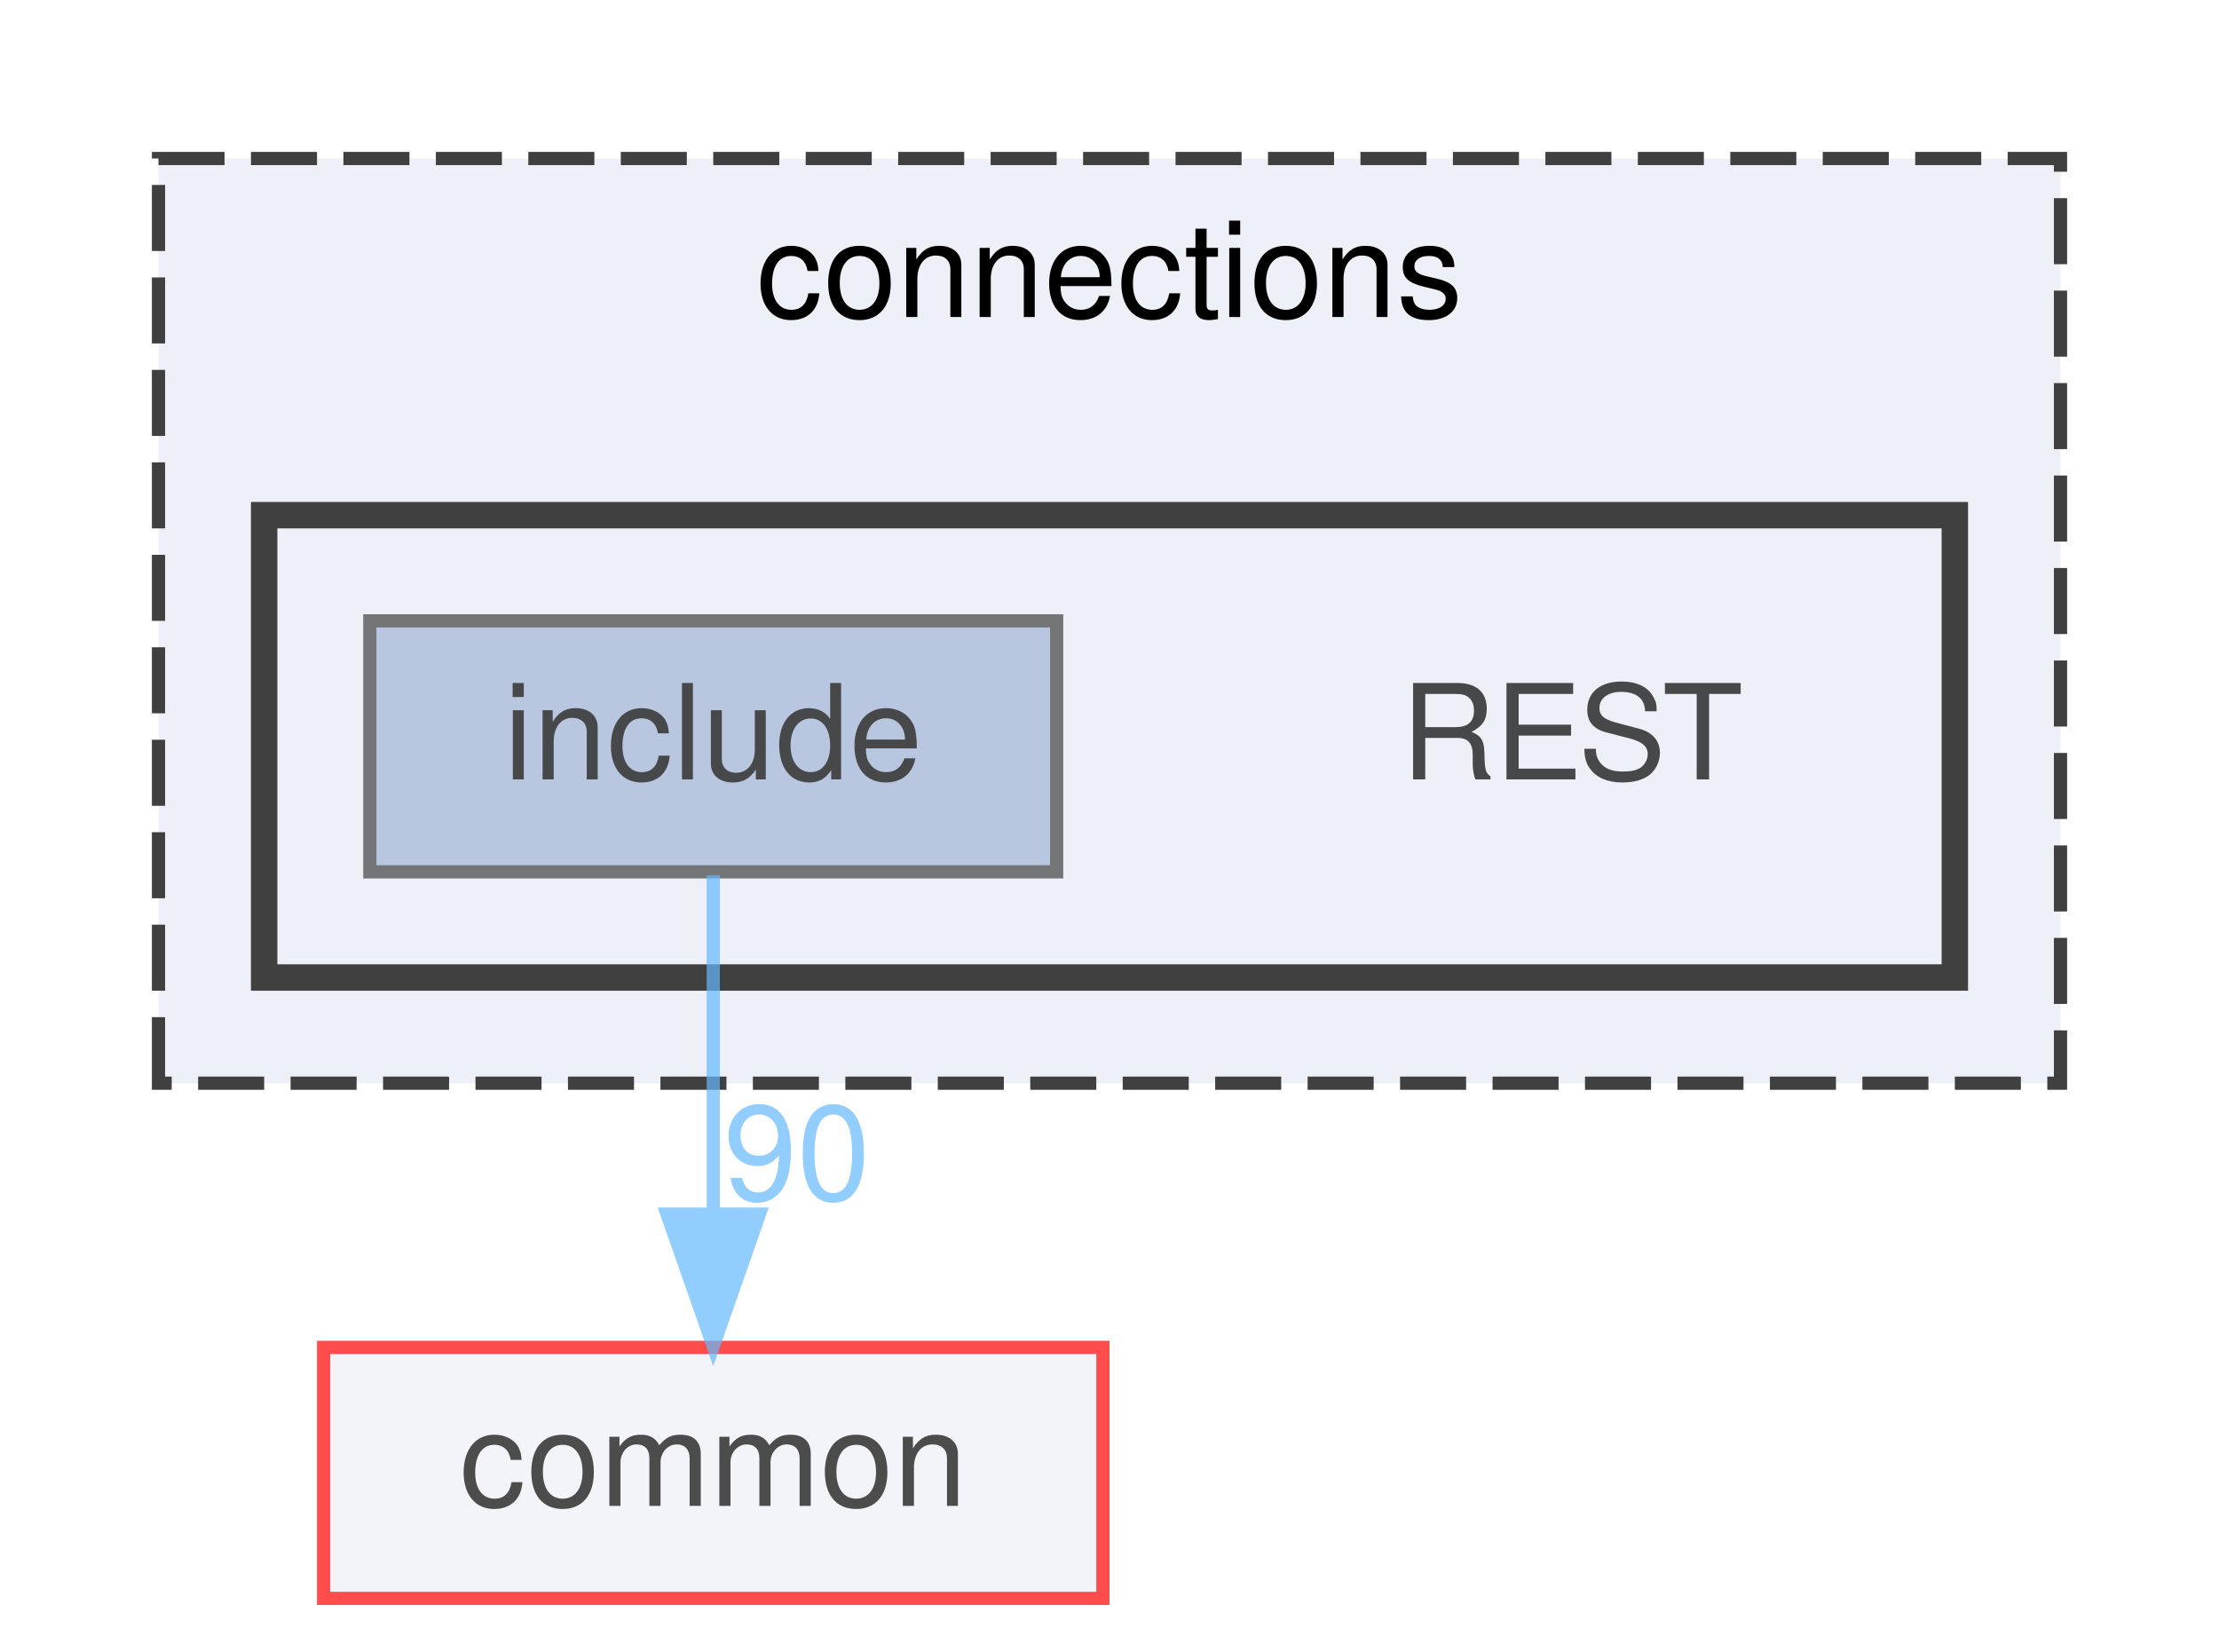
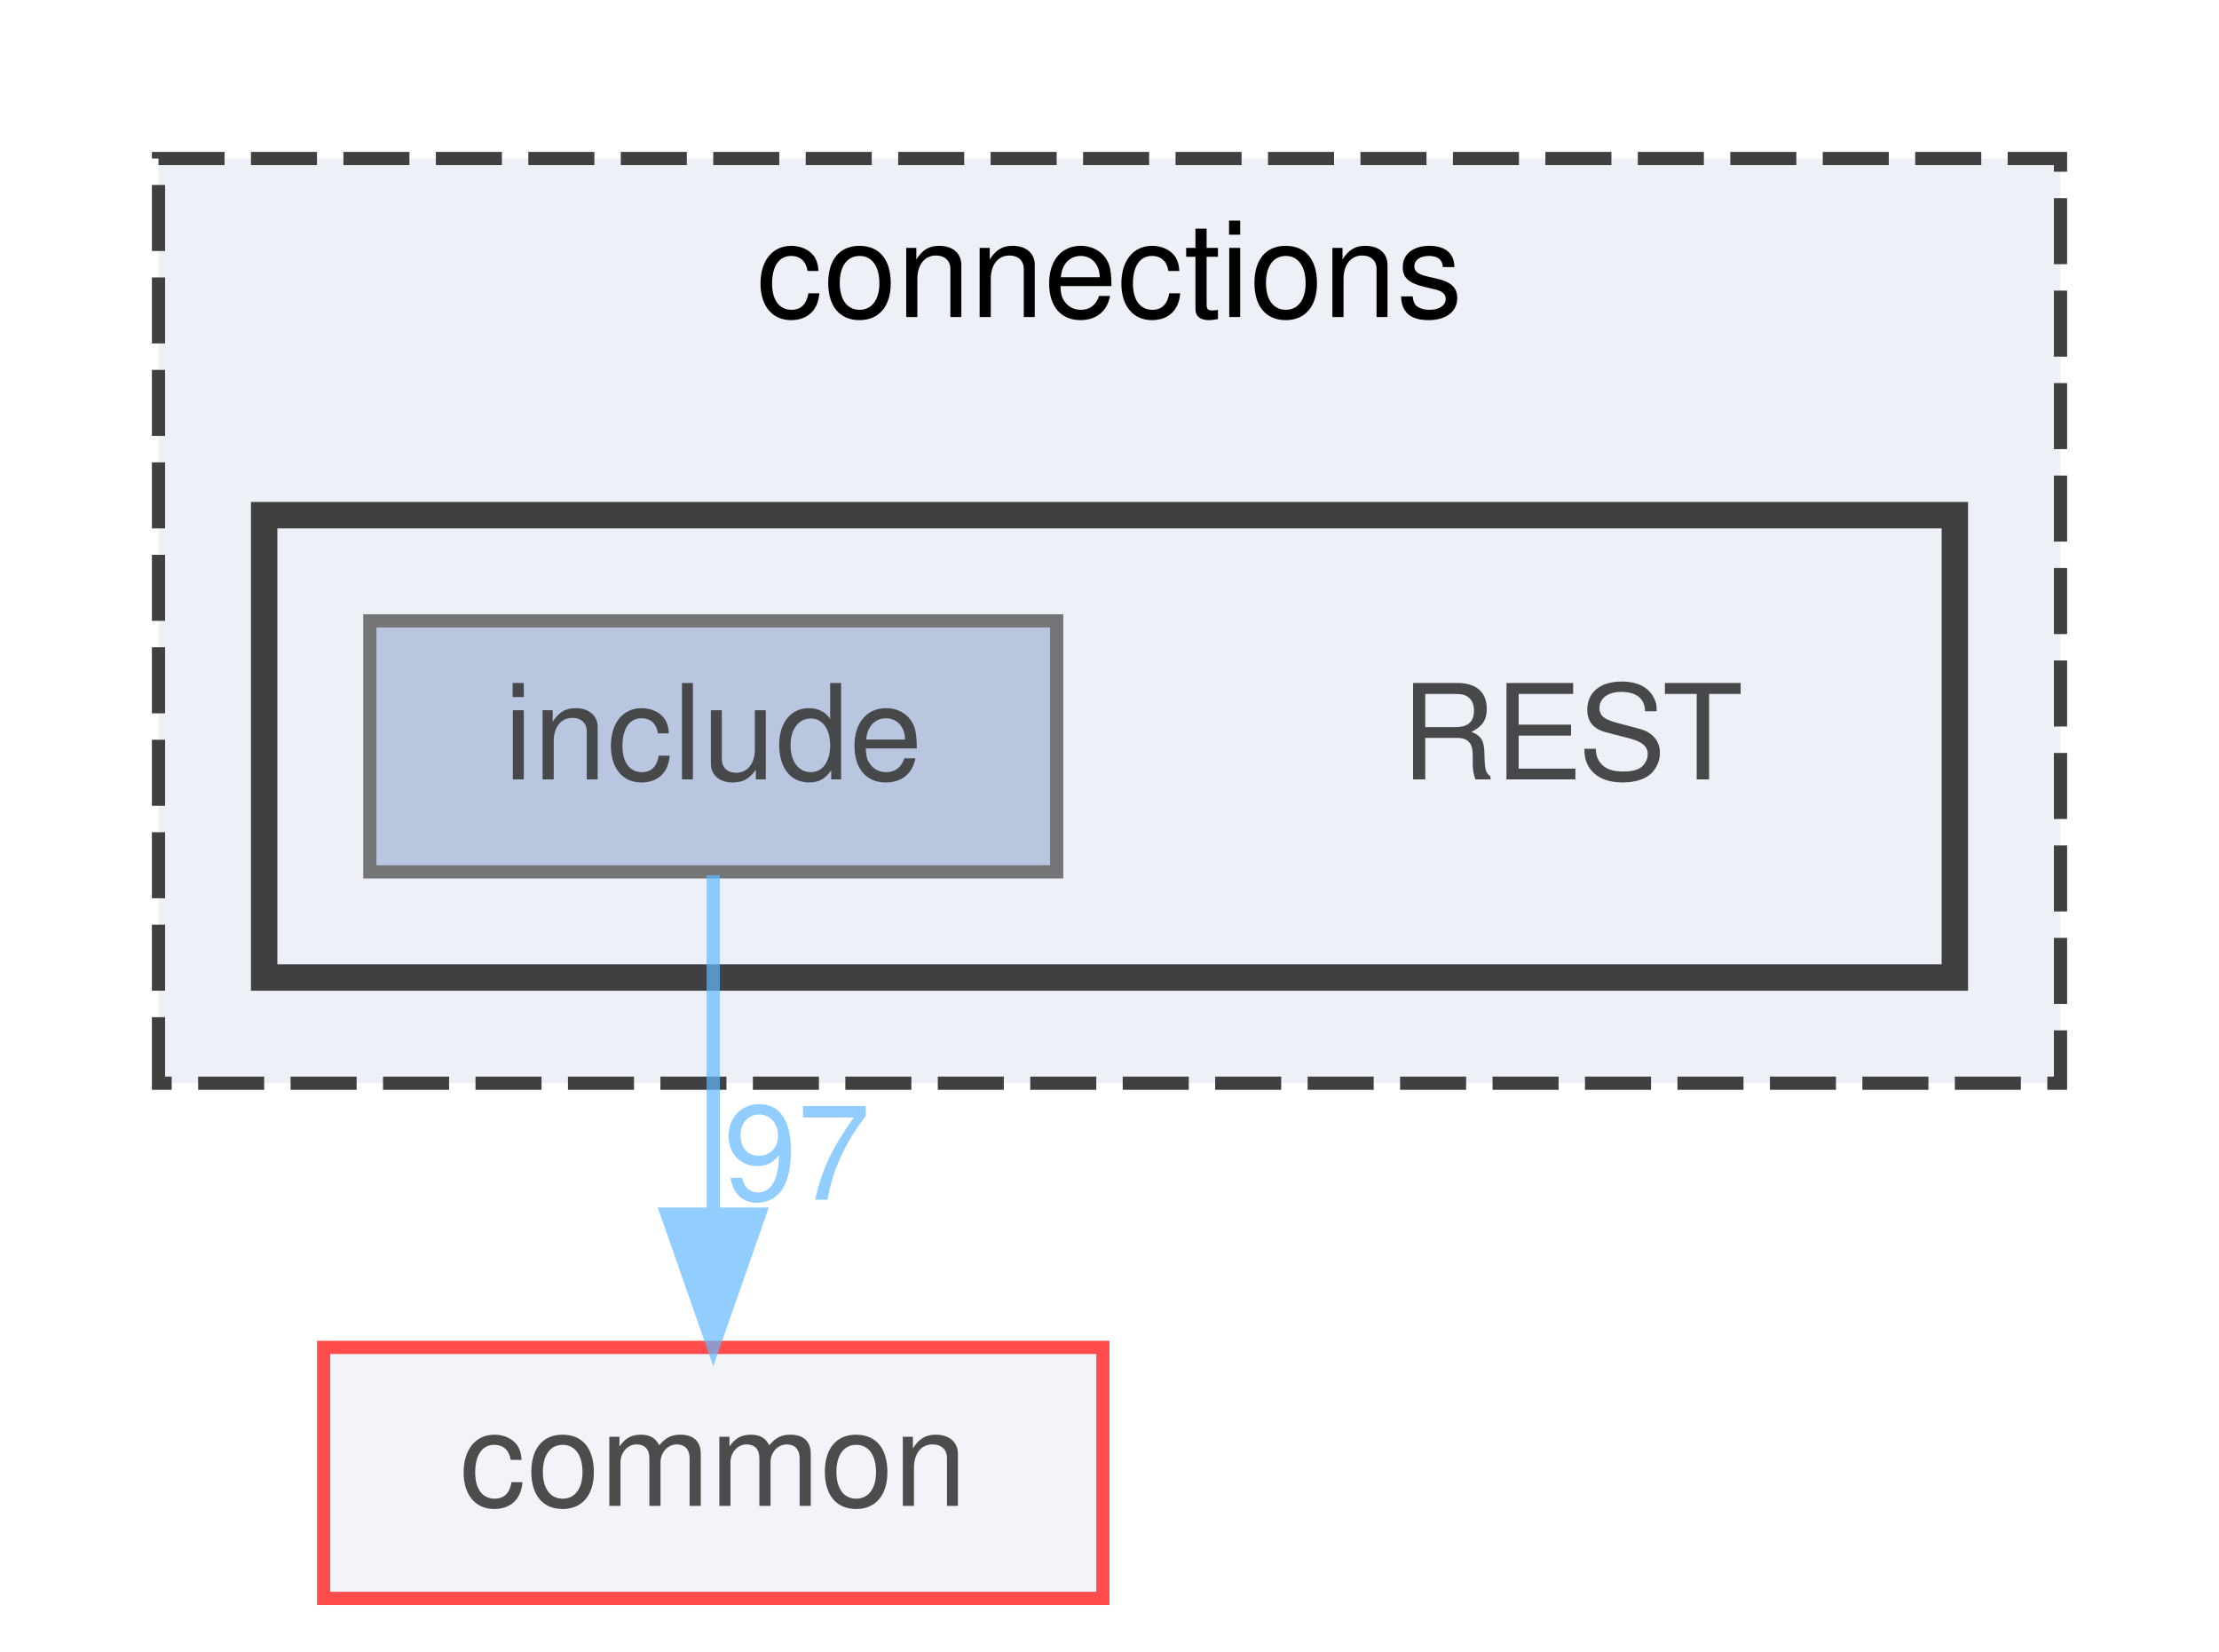
<svg xmlns="http://www.w3.org/2000/svg" xmlns:xlink="http://www.w3.org/1999/xlink" width="168pt" height="125pt" viewBox="0.00 0.00 168.00 125.00">
  <svg id="main" version="1.1" xml:space="preserve">
    <style type="text/css">
.node, .edge {opacity: 0.7;}
.node.selected, .edge.selected {opacity: 1;}
.edge:hover path { stroke: red; }
.edge:hover polygon { stroke: red; fill: red; }
</style>
    <svg id="graph" class="graph">
      <g id="graph0" class="graph" transform="scale(1 1) rotate(0) translate(4 121)">
        <g id="clust1" class="cluster">
          <g id="a_clust1">
            <a xlink:href="dir_fe4d27d711cdd425ac4e99b8adff8f95.html" target="_top" xlink:title="connections">
              <polygon fill="#edf0f7" stroke="#404040" stroke-dasharray="5,2" points="8,-39 8,-109 152,-109 152,-39 8,-39" />
              <text text-anchor="middle" x="80" y="-97" font-family="Helvetica,sans-Serif" font-size="10.00">connections</text>
            </a>
          </g>
        </g>
        <g id="clust2" class="cluster">
          <g id="a_clust2">
            <a xlink:href="dir_94c770116cc371e021b8f057e5d05c6e.html" target="_top">
              <polygon fill="#edf0f7" stroke="#404040" stroke-width="2" points="16,-47 16,-82 144,-82 144,-47 16,-47" />
            </a>
          </g>
        </g>
        <g id="node1" class="node">
          <text text-anchor="middle" x="115" y="-62" font-family="Helvetica,sans-Serif" font-size="10.00">REST</text>
        </g>
        <g id="node2" class="node">
          <g id="a_node2">
            <a xlink:href="dir_e48bd7b024357ff76ed70b8fa8f2f2bf.html" target="_top" xlink:title="include">
              <polygon fill="#a2b4d6" stroke="#404040" points="76,-74 24,-74 24,-55 76,-55 76,-74" />
              <text text-anchor="middle" x="50" y="-62" font-family="Helvetica,sans-Serif" font-size="10.00">include</text>
            </a>
          </g>
        </g>
        <g id="node3" class="node">
          <g id="a_node3">
            <a xlink:href="dir_bdd9a5d540de89e9fe90efdfc6973a4f.html" target="_top" xlink:title="common">
              <polygon fill="#edf0f7" stroke="red" points="79.5,-19 20.5,-19 20.5,0 79.5,0 79.5,-19" />
              <text text-anchor="middle" x="50" y="-7" font-family="Helvetica,sans-Serif" font-size="10.00">common</text>
            </a>
          </g>
        </g>
        <g id="edge1" class="edge">
          <g id="a_edge1">
            <a xlink:href="dir_000008_000000.html" target="_top">
              <path fill="none" stroke="#63b8ff" d="M50,-54.75C50,-47.8 50,-37.85 50,-29.13" />
              <polygon fill="#63b8ff" stroke="#63b8ff" points="53.5,-29.09 50,-19.09 46.5,-29.09 53.5,-29.09" />
            </a>
          </g>
          <g id="a_edge1-headlabel">
-             <a xlink:href="dir_000008_000000.html" target="_top" xlink:title="90">
-               <text text-anchor="middle" x="56.34" y="-30.18" font-family="Helvetica,sans-Serif" font-size="10.00" fill="#63b8ff">90</text>
+             <a xlink:href="dir_000008_000000.html" target="_top" xlink:title="97">
+               <text text-anchor="middle" x="56.34" y="-30.18" font-family="Helvetica,sans-Serif" font-size="10.00" fill="#63b8ff">97</text>
            </a>
          </g>
        </g>
      </g>
    </svg>
  </svg>
  <style type="text/css">

[data-mouse-over-selected='false'] { opacity: 0.7; }
[data-mouse-over-selected='true']  { opacity: 1.0; }

</style>
</svg>
